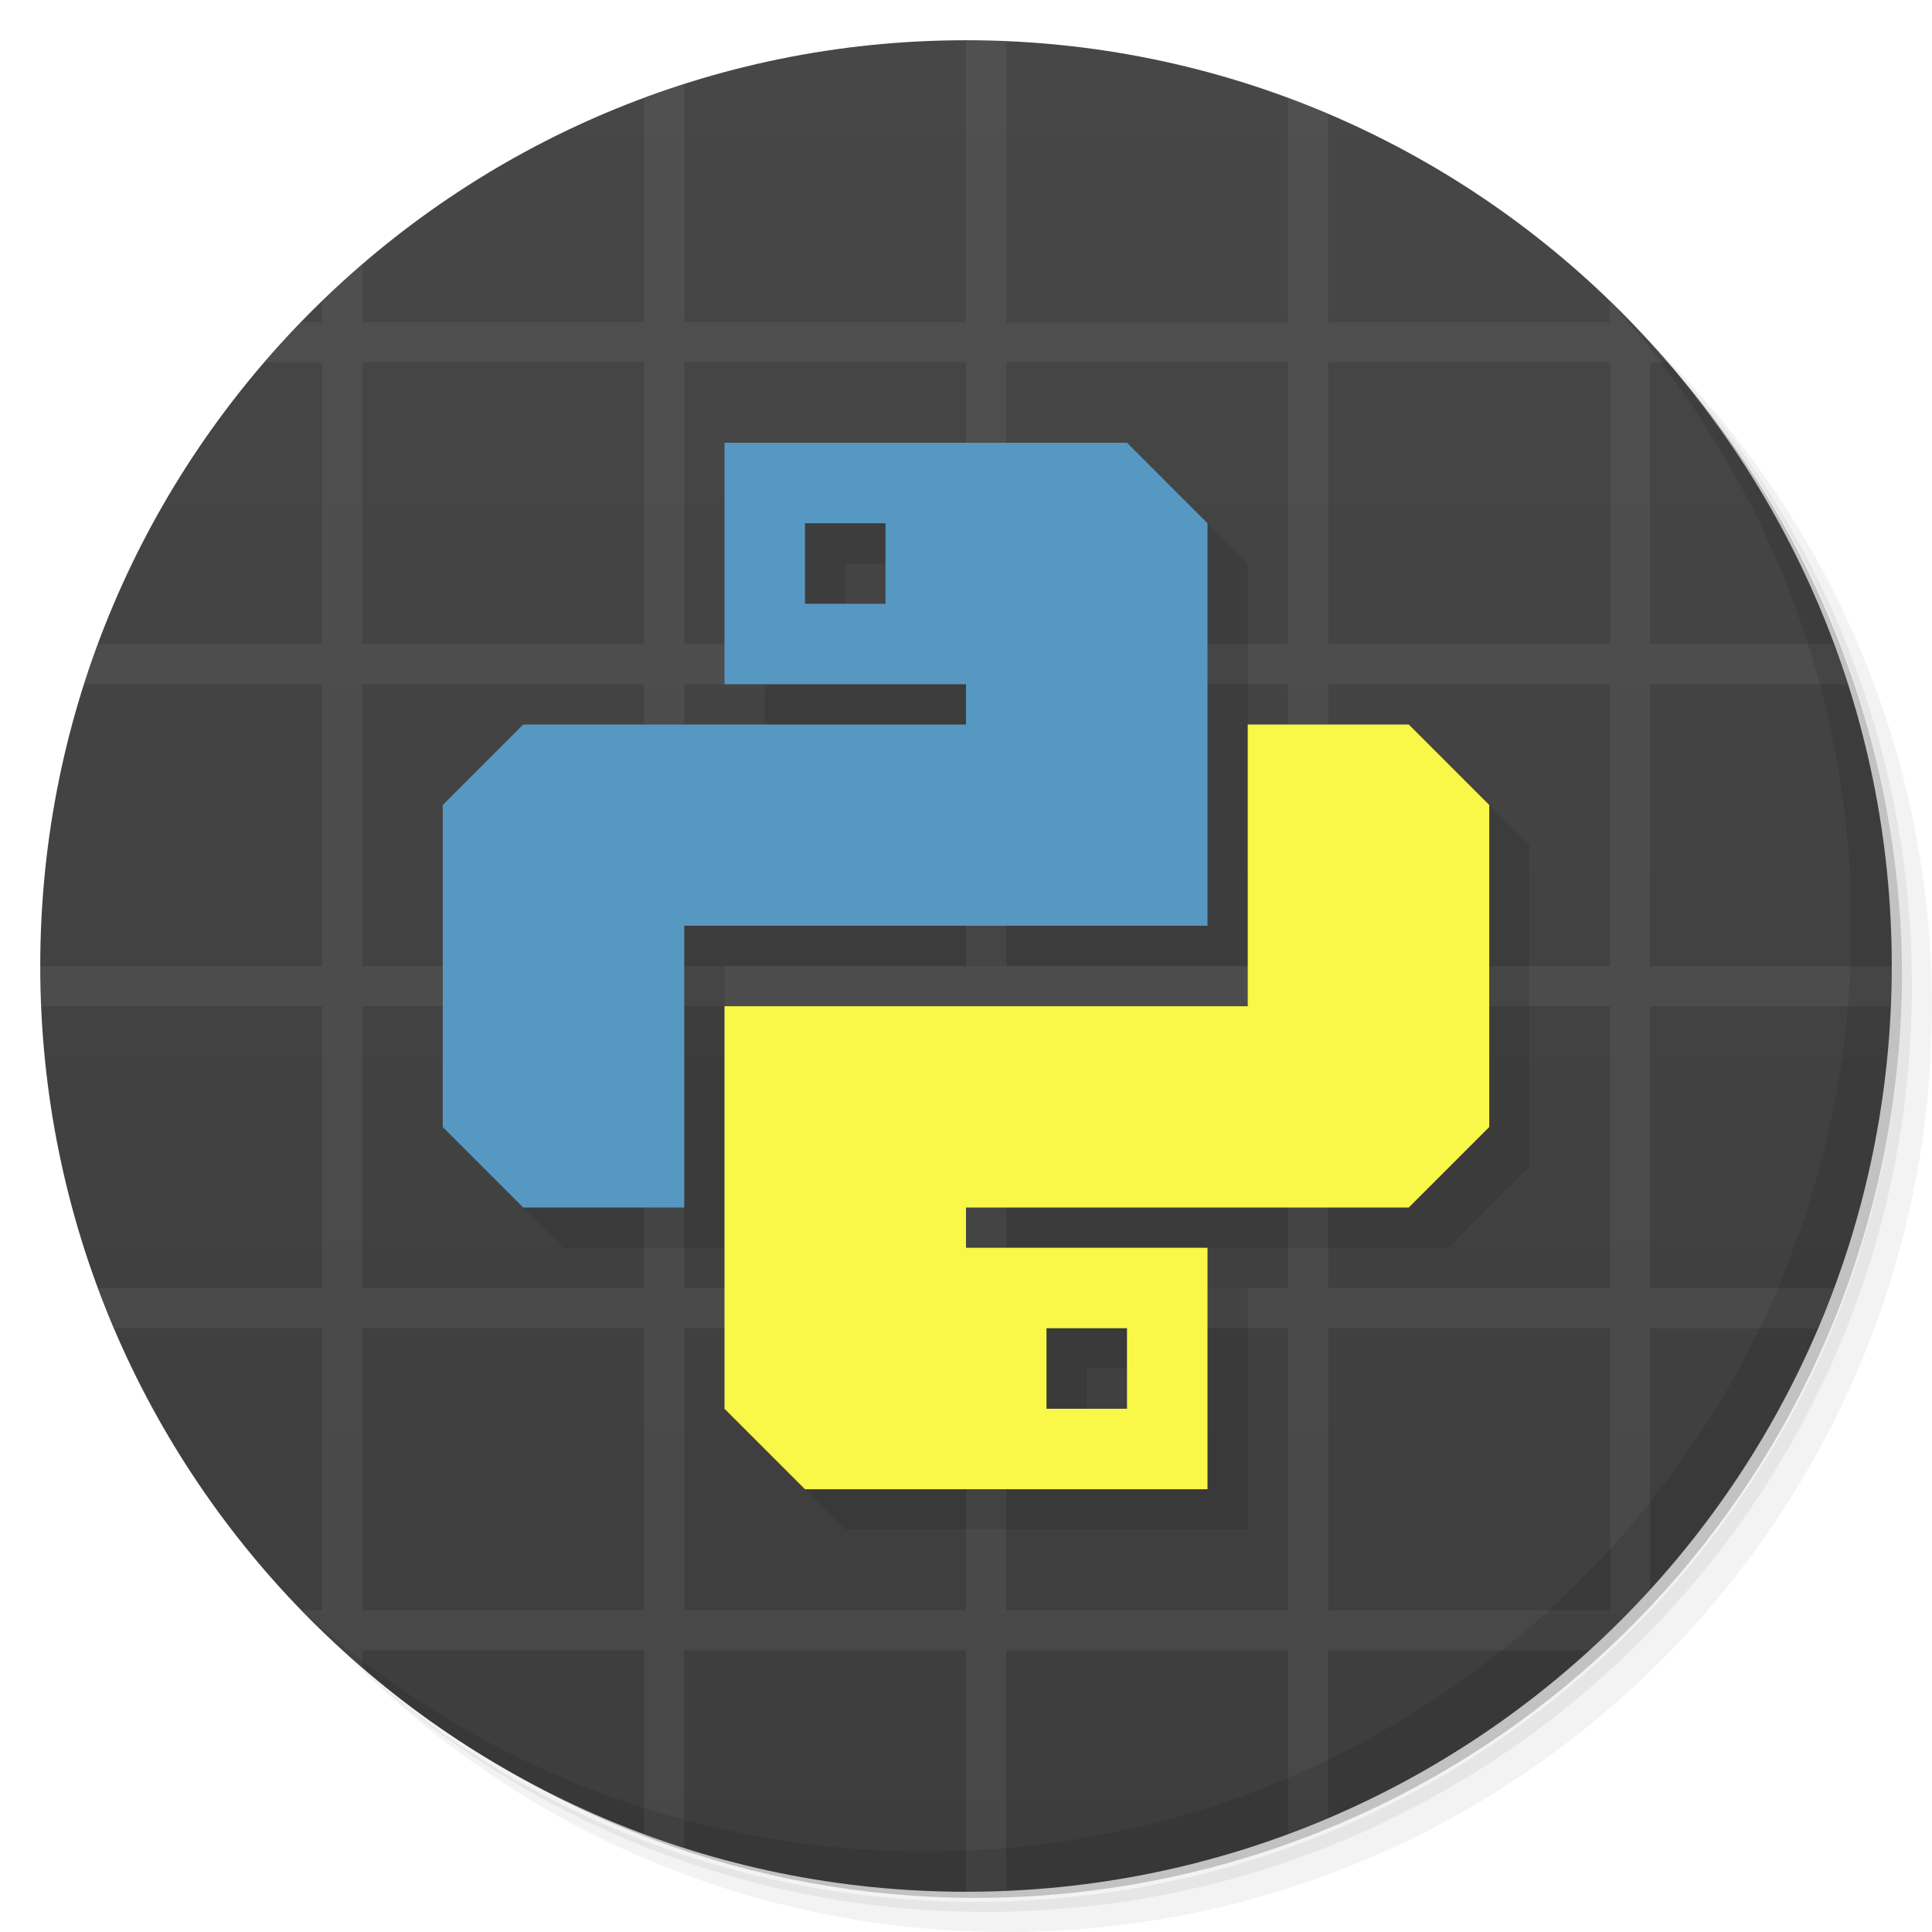
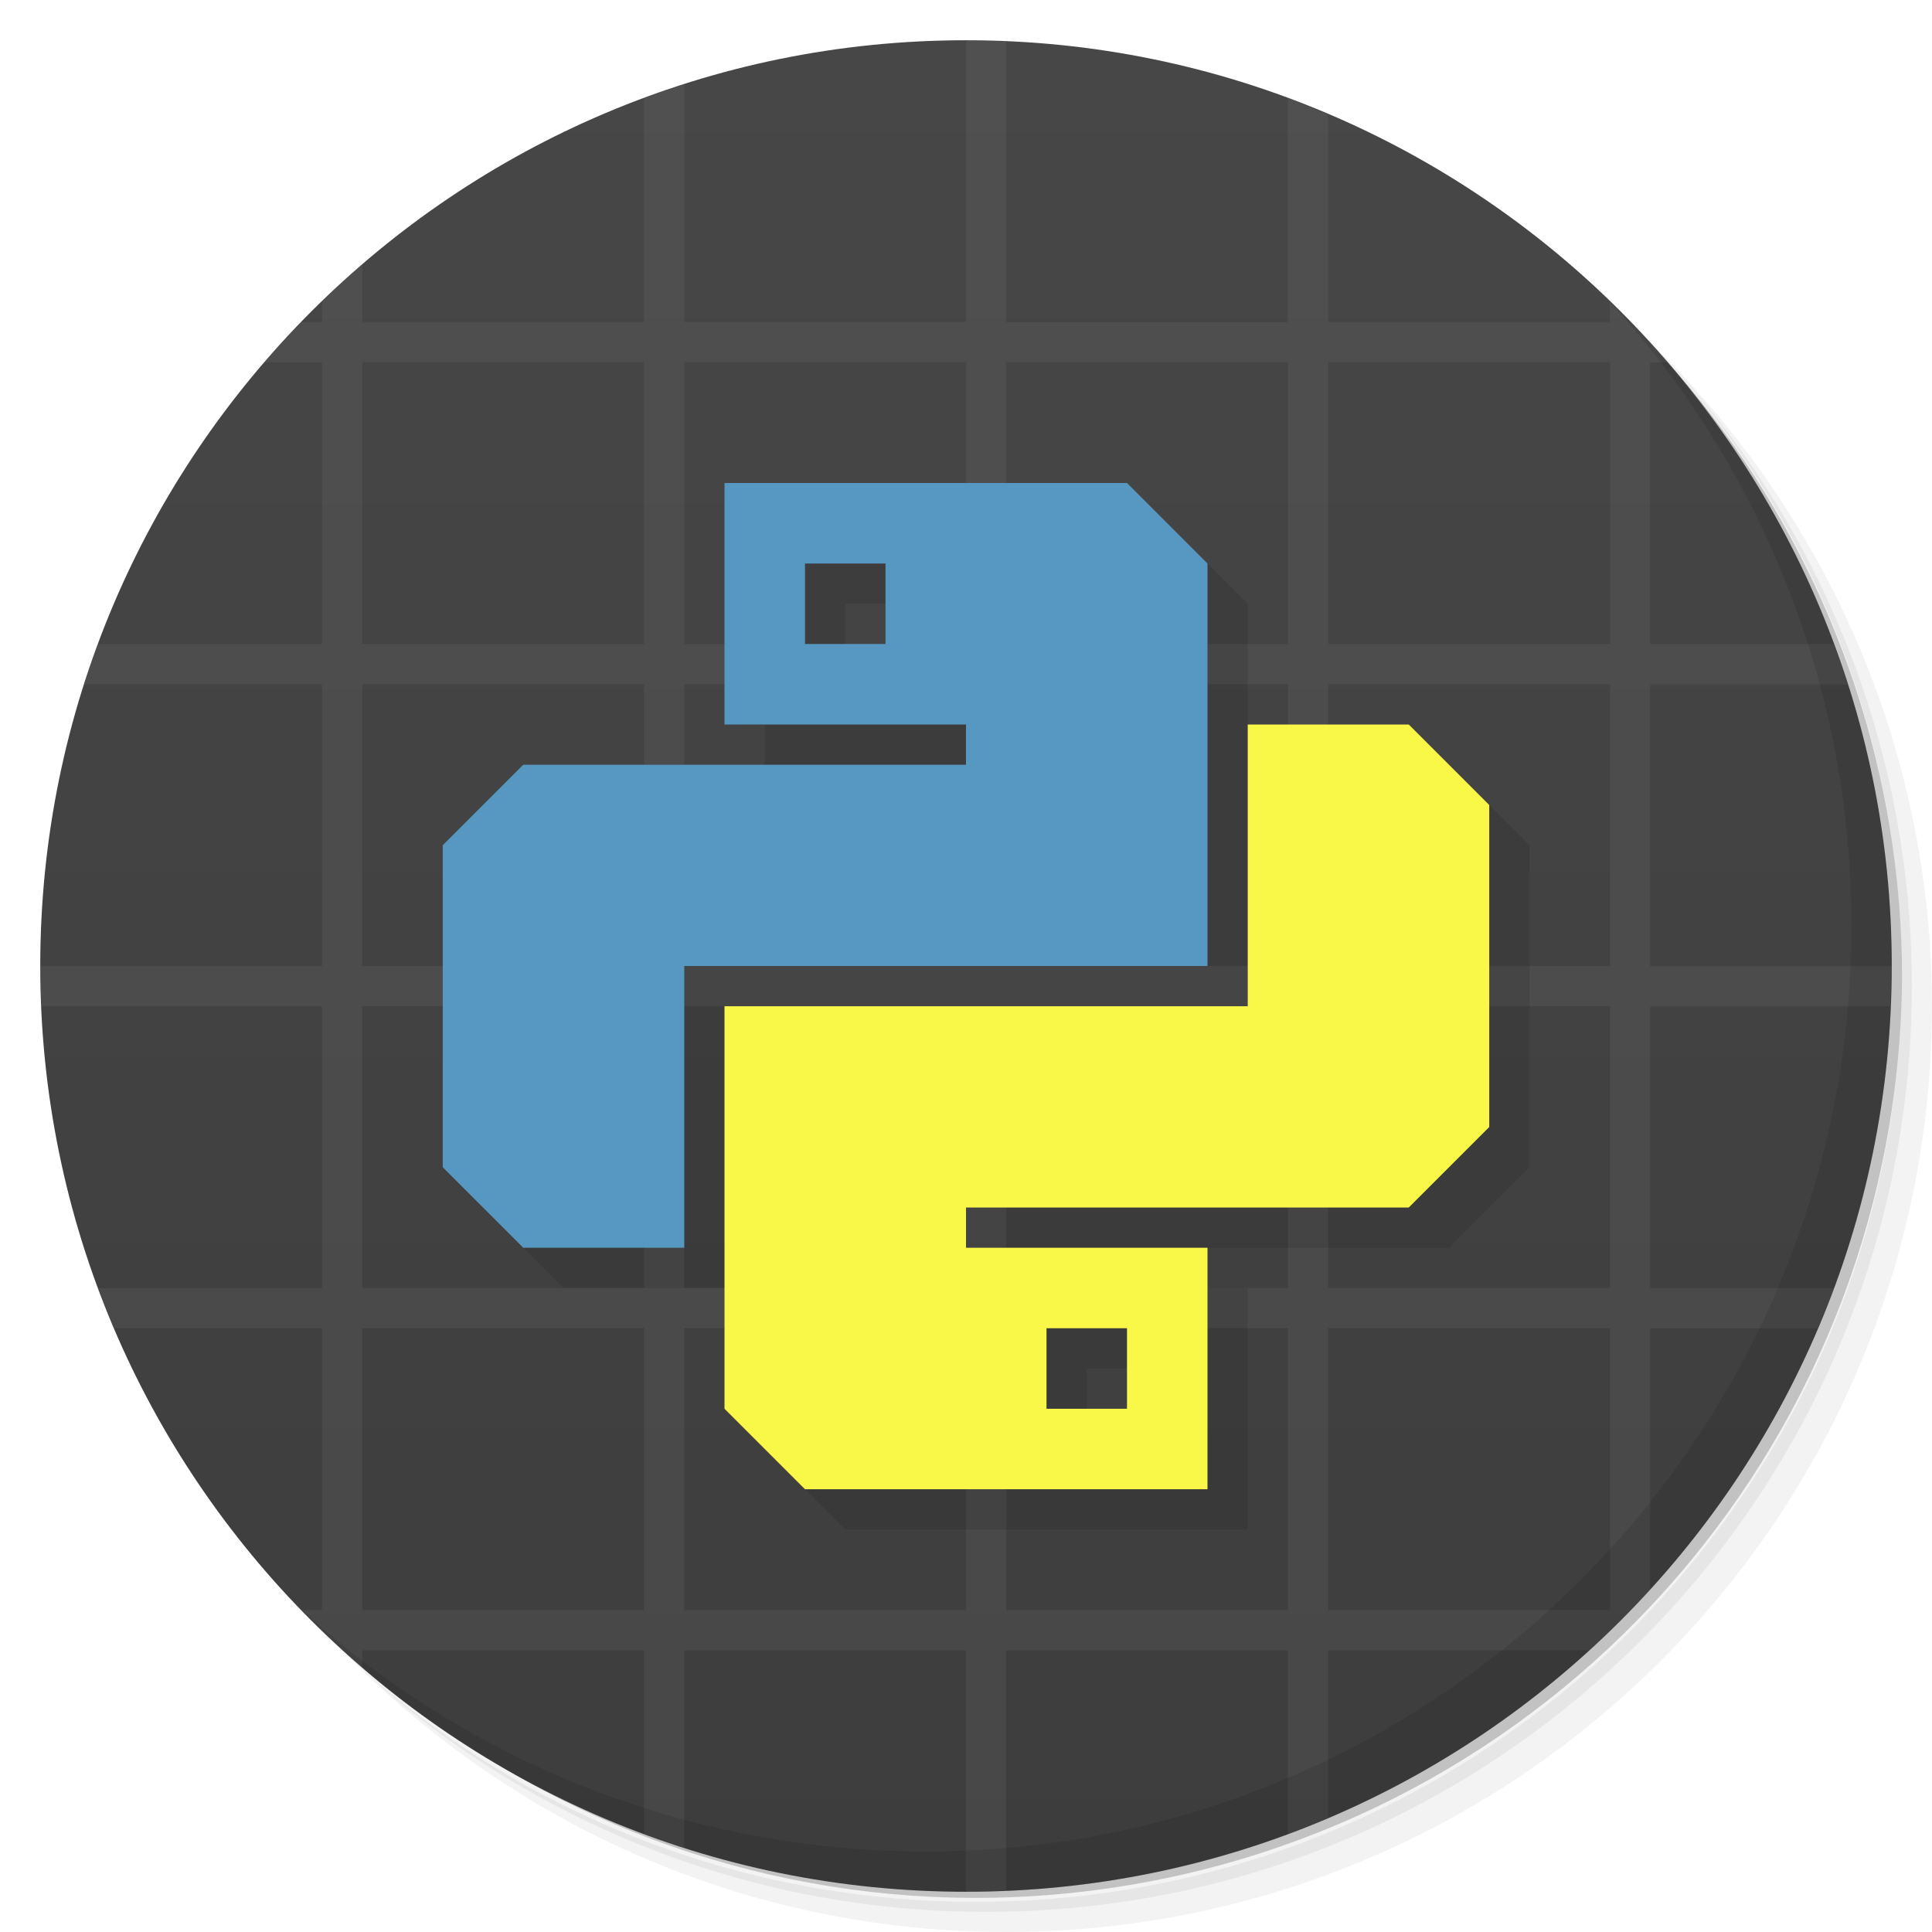
<svg xmlns="http://www.w3.org/2000/svg" version="1.1" viewBox="0 0 48 48">
  <defs>
    <linearGradient id="bg" x2="0" y1="1" y2="47" gradientUnits="userSpaceOnUse">
      <stop style="stop-color:#474747" offset="0" />
      <stop style="stop-color:#3d3d3d" offset="1" />
    </linearGradient>
  </defs>
  <path d="m36.31 5c5.859 4.062 9.688 10.831 9.688 18.5 0 12.426-10.07 22.5-22.5 22.5-7.669 0-14.438-3.828-18.5-9.688 1.037 1.822 2.306 3.499 3.781 4.969 4.085 3.712 9.514 5.969 15.469 5.969 12.703 0 23-10.298 23-23 0-5.954-2.256-11.384-5.969-15.469-1.469-1.475-3.147-2.744-4.969-3.781zm4.969 3.781c3.854 4.113 6.219 9.637 6.219 15.719 0 12.703-10.297 23-23 23-6.081 0-11.606-2.364-15.719-6.219 4.16 4.144 9.883 6.719 16.219 6.719 12.703 0 23-10.298 23-23 0-6.335-2.575-12.06-6.719-16.219z" style="opacity:.05" />
  <path d="m41.28 8.781c3.712 4.085 5.969 9.514 5.969 15.469 0 12.703-10.297 23-23 23-5.954 0-11.384-2.256-15.469-5.969 4.113 3.854 9.637 6.219 15.719 6.219 12.703 0 23-10.298 23-23 0-6.081-2.364-11.606-6.219-15.719z" style="opacity:.1" />
  <path d="m31.25 2.375c8.615 3.154 14.75 11.417 14.75 21.13 0 12.426-10.07 22.5-22.5 22.5-9.708 0-17.971-6.135-21.12-14.75a23 23 0 0 0 44.875-7 23 23 0 0 0-16-21.875z" style="opacity:.2" />
  <circle cx="24" cy="24" r="23" style="fill:url(#bg)" />
  <path d="m24 1v7h-7v-5.906c-0.337 0.108-0.67 0.221-1 0.344v5.563h-7v-1.438c-0.346 0.298-0.673 0.62-1 0.938v0.5h-0.5c-0.318 0.327-0.64 0.654-0.938 1h1.438v7h-5.563c-0.123 0.33-0.236 0.663-0.344 1h5.906v7h-7c0 0.334 0.017 0.669 0.031 1h6.969v7h-5.563c0.127 0.342 0.264 0.666 0.406 1h5.156v7h-0.5c0.481 0.496 0.976 0.986 1.5 1.438v-0.438h7v4.563c0.33 0.123 0.663 0.236 1 0.344v-4.906h7v6c0.334 0 0.669-0.017 1-0.031v-5.969h7v4.563c0.342-0.127 0.666-0.264 1-0.406v-4.156h6.5c0.522-0.476 1.024-0.978 1.5-1.5v-6.5h4.156c0.142-0.334 0.279-0.658 0.406-1h-4.563v-7h5.969c0.014-0.331 0.031-0.666 0.031-1h-6v-7h4.906c-0.108-0.337-0.221-0.67-0.344-1h-4.563v-7h0.438c-0.451-0.524-0.941-1.019-1.438-1.5v0.5h-7v-5.156c-0.334-0.142-0.658-0.279-1-0.406v5.563h-7v-6.969c-0.331-0.014-0.666-0.031-1-0.031zm-15 8h7v7h-7zm8 0h7v7h-7zm8 0h7v7h-7zm8 0h7v7h-7zm-24 8h7v7h-7zm8 0h7v7h-7zm8 0h7v7h-7zm8 0h7v7h-7zm-24 8h7v7h-7zm8 0h7v7h-7zm8 0h7v7h-7zm8 0h7v7h-7zm-24 8h7v7h-7zm8 0h7v7h-7zm8 0h7v7h-7zm8 0h7v7h-7z" style="fill:#a0a0a0;opacity:.1" />
  <path d="m40.03 7.531c3.712 4.084 5.969 9.514 5.969 15.469 0 12.703-10.297 23-23 23-5.954 0-11.384-2.256-15.469-5.969 4.178 4.291 10.01 6.969 16.469 6.969 12.703 0 23-10.298 23-23 0-6.462-2.677-12.291-6.969-16.469z" style="opacity:.1" />
-   <path d="m19 12v6h6v1h-11l-2 2v8l2 2h4v-7h13v-10l-2-2zm2 2h2v2h-2zm11 5v7h-13v10l2 2h10v-6h-6v-1h11l2-2v-8l-2-2zm-5 15h2v2h-2z" style="opacity:.1" />
-   <path d="m18 11v6h6v1h-11l-2 2v8l2 2h4v-7h13v-10l-2-2zm2 2h2v2h-2z" style="fill:#5698c2" />
+   <path d="m19 13v6h6v1h-11l-2 2v8l2 2h4v-7h13v-10l-2-2zm2 2h2v2h-2zm11 4v7h-13v10l2 2h10v-6h-6v-1h11l2-2v-8l-2-2zm-5 15h2v2h-2z" style="opacity:.1" />
+   <path d="m18 12v6h6v1h-11l-2 2v8l2 2h4v-7h13v-10l-2-2zm2 2h2v2h-2z" style="fill:#5698c2" />
  <path d="m30 37v-6h-6v-1h11l2-2v-8l-2-2h-4v7h-13v10l2 2zm-2-2h-2v-2h2z" style="fill:#f9f747" />
</svg>
